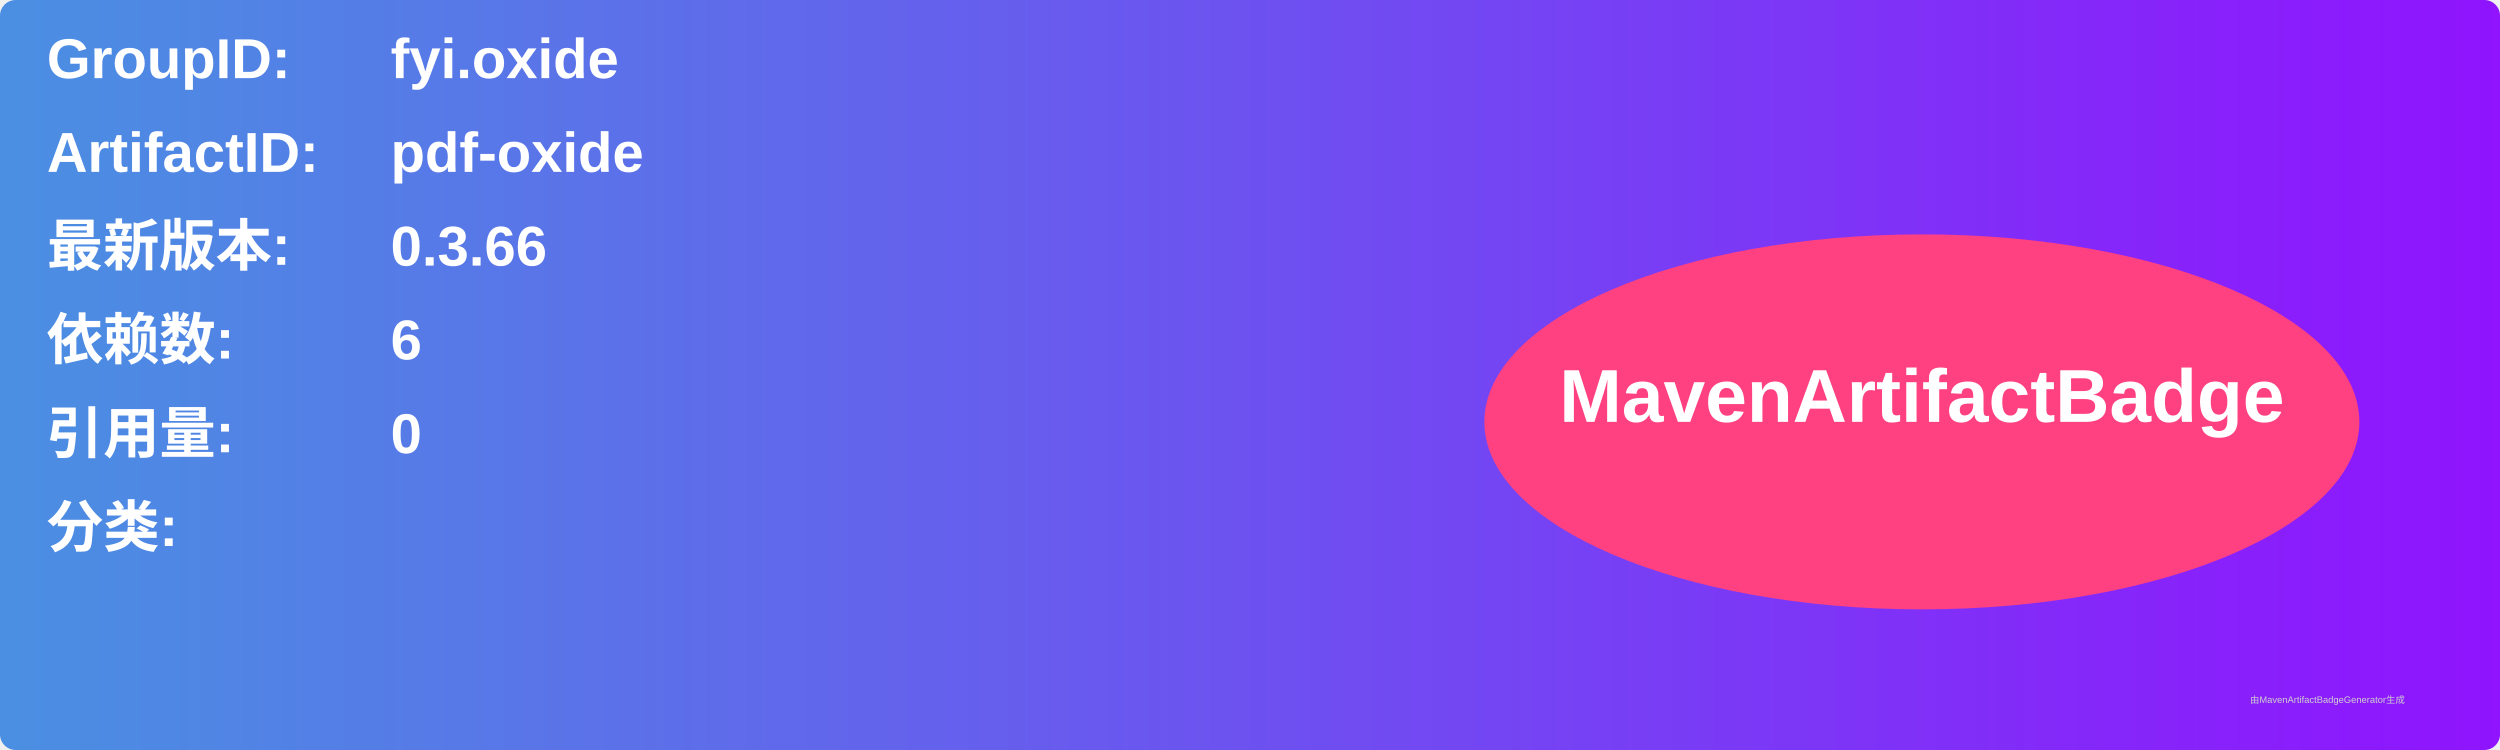
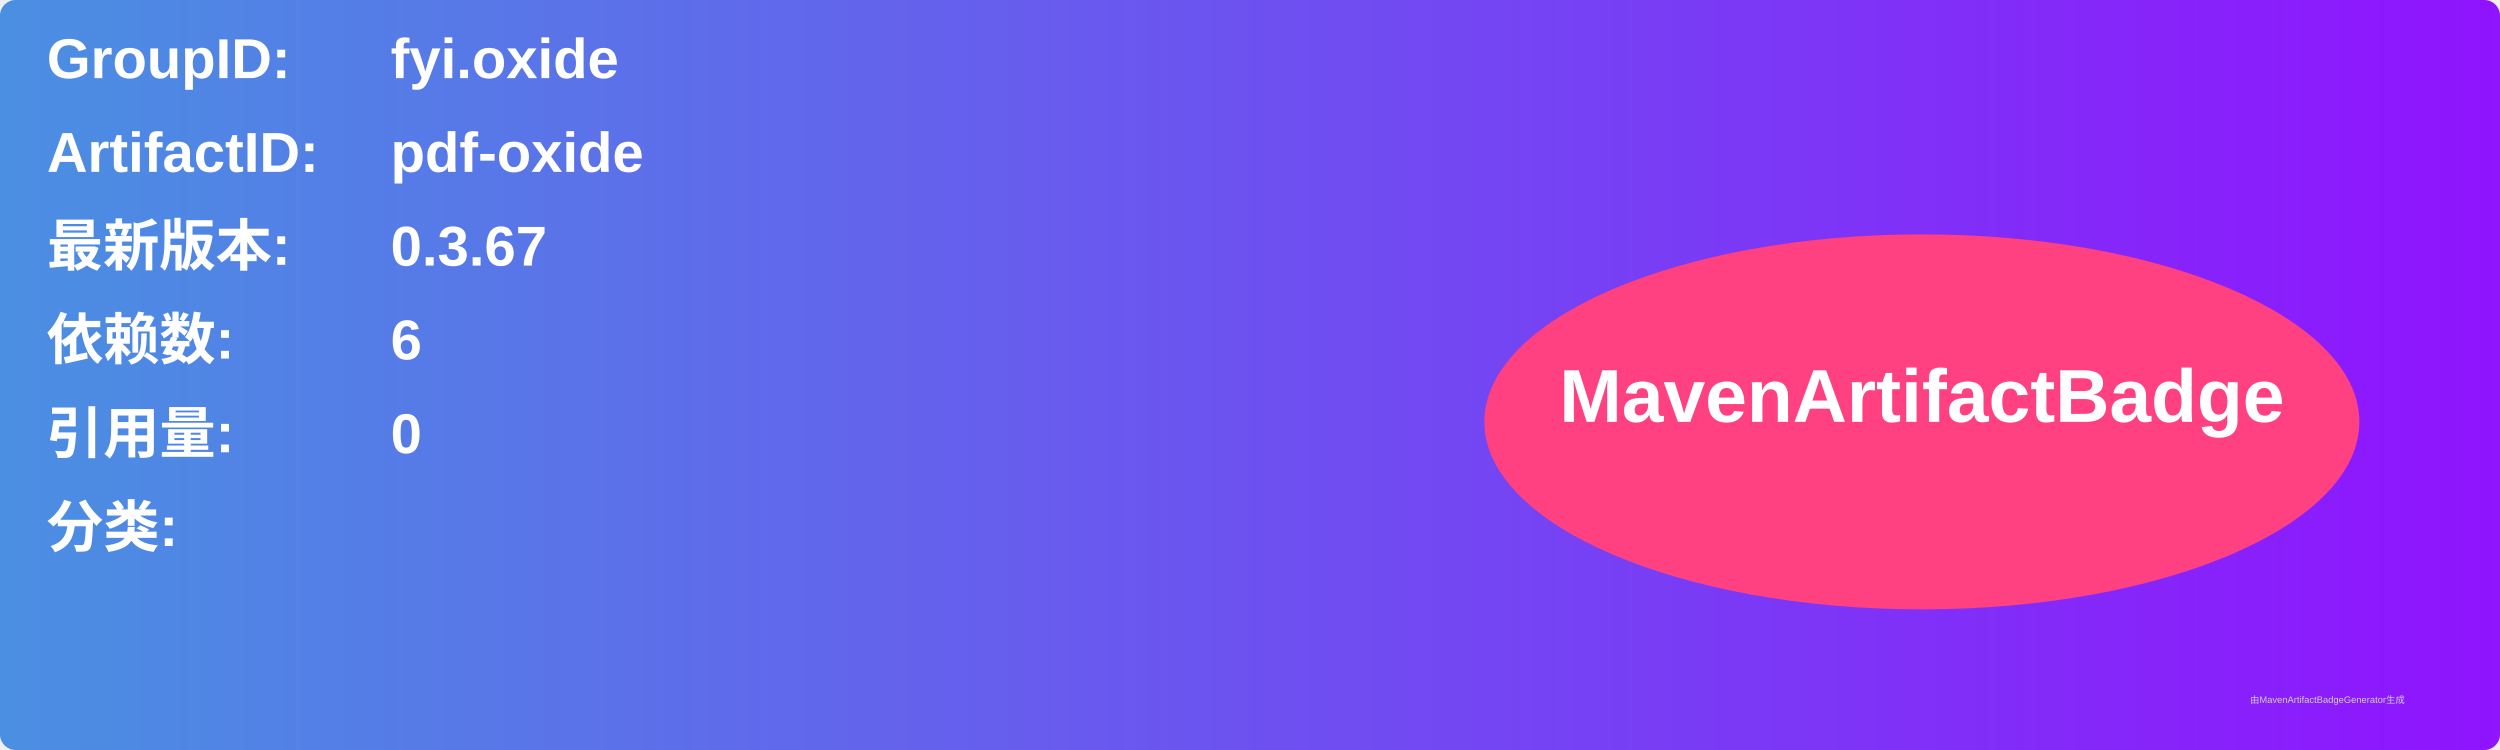
<svg xmlns="http://www.w3.org/2000/svg" width="800" height="240" viewBox="0 0 800 240">
  <linearGradient id="grad" x1="0%" y1="0%" x2="100%" y2="0%">
    <stop offset="0%" stop-color="#4a90e2" />
    <stop offset="100%" stop-color="#9013fe" />
  </linearGradient>
  <rect width="100%" height="100%" rx="5" ry="5" fill="url(#grad)" />
  <g transform="translate(15, 15)">
    <text x="0" y="10" font-family="Arial" font-size="18" fill="white" font-weight="bold" width="260">GroupID:</text>
    <text x="110" y="10" font-family="Arial" font-size="18" fill="white" font-weight="bold" width="460">fyi.oxide</text>
    <text x="0" y="40" font-family="Arial" font-size="18" fill="white" font-weight="bold" width="260">ArtifactID:</text>
    <text x="110" y="40" font-family="Arial" font-size="18" fill="white" font-weight="bold" width="460">pdf-oxide</text>
    <text x="0" y="70" font-family="Arial" font-size="18" fill="white" font-weight="bold">最新版本:</text>
    <text x="110" y="70" font-family="Arial" font-size="18" fill="white" font-weight="bold">
-       <tspan font-weight="bold">0.3.66</tspan>
+       <tspan font-weight="bold">0.3.67</tspan>
    </text>
    <text x="0" y="100" font-family="Arial" font-size="18" fill="white" font-weight="bold">依赖数: </text>
    <text x="110" y="100" font-family="Arial" font-size="18" fill="white">
      <tspan font-weight="bold">6</tspan>
    </text>
    <text x="0" y="130" font-family="Arial" font-size="18" fill="white" font-weight="bold">引用量: </text>
    <text x="110" y="130" font-family="Arial" font-size="18" fill="white">
      <tspan font-weight="bold">0</tspan>
    </text>
    <text x="0" y="160" font-family="Arial" font-size="18" fill="white" font-weight="bold">分类:</text>
    <text x="10" y="190" font-family="Arial" font-size="10" fill="white">
      <tspan font-weight="bold" />
    </text>
    <ellipse cx="600" cy="120" rx="140" ry="60" fill="#ff4081" />
    <text x="600" y="120" text-anchor="middle" font-family="Arial" font-size="24" fill="white" font-weight="bold">MavenArtifactBadge</text>
  </g>
  <text x="720" y="225" font-family="Arial" font-size="3" fill="#d0d0d0">由MavenArtifactBadgeGenerator生成</text>
</svg>
